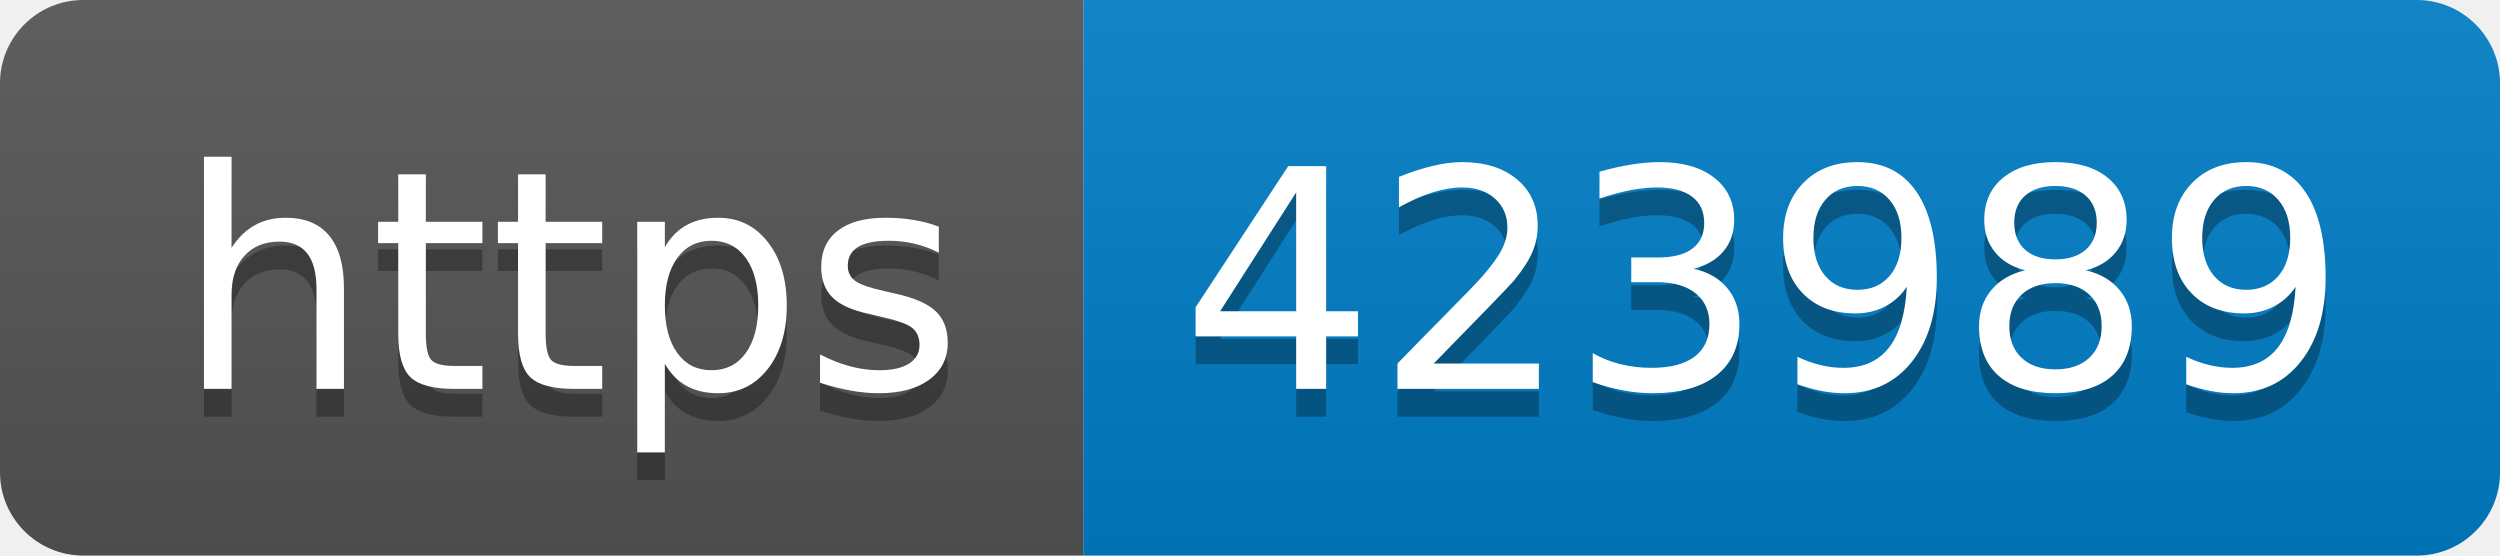
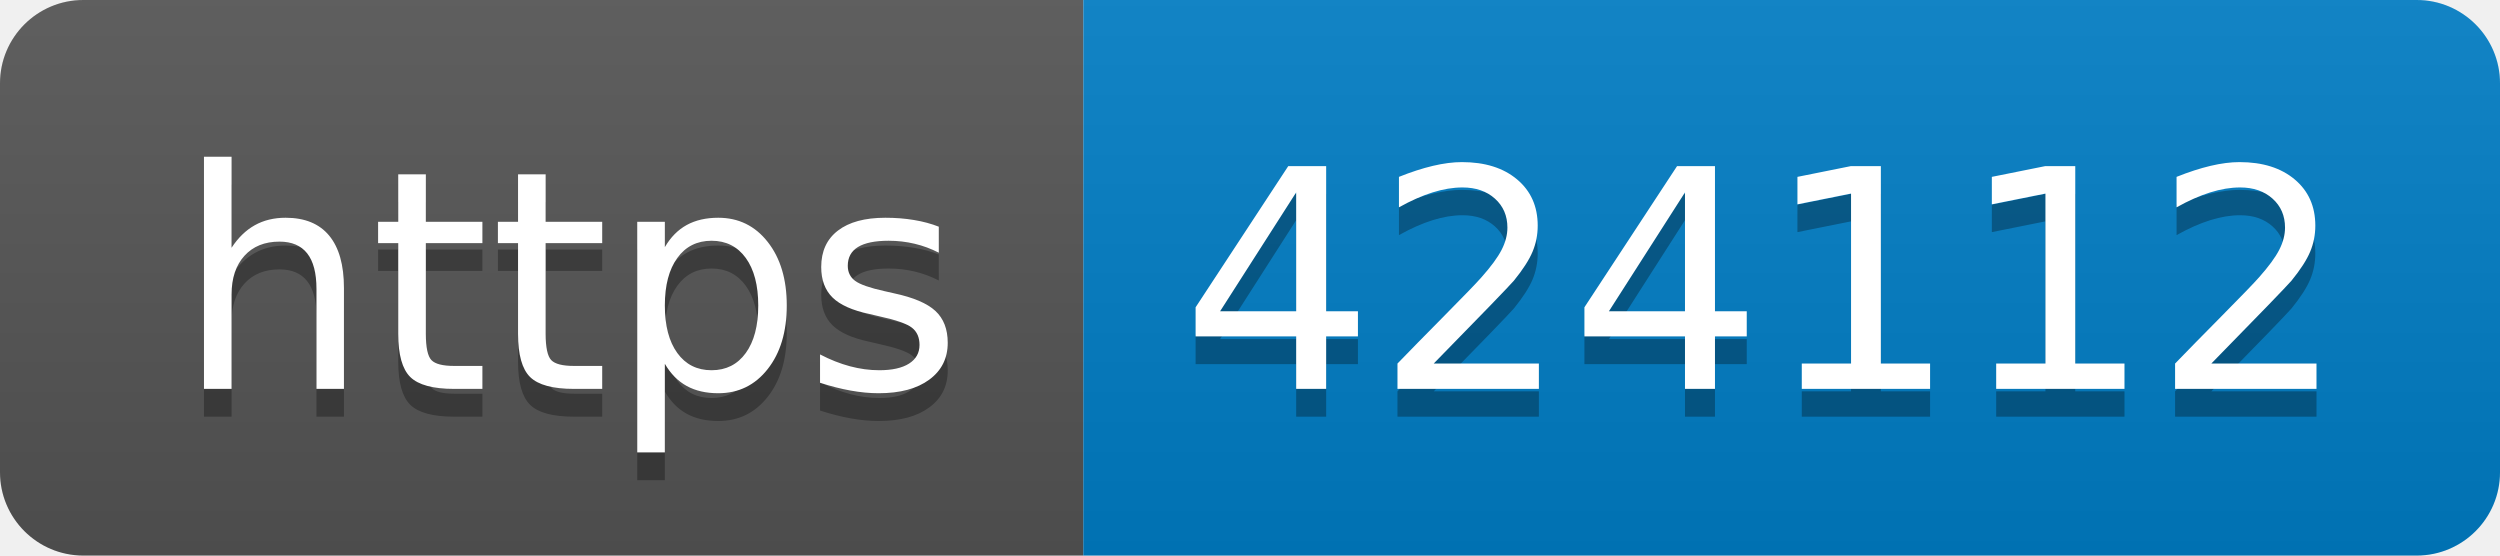
- <svg xmlns="http://www.w3.org/2000/svg" width="90" height="20" role="img" aria-label="https: 423989">
+ <svg xmlns="http://www.w3.org/2000/svg" width="90" height="20" role="img" aria-label="https: 424112">
  <linearGradient id="s" x2="0" y2="100%">
    <stop offset="0" stop-color="#bbb" stop-opacity=".1" />
    <stop offset="1" stop-opacity=".1" />
  </linearGradient>
  <clipPath id="r">
    <rect width="90" height="20" rx="3" fill="#fff" />
  </clipPath>
  <g clip-path="url(#r)">
    <rect width="39" height="20" fill="#555" />
    <rect x="39" width="51" height="20" fill="#007ec6" />
    <rect width="90" height="20" fill="url(#s)" />
  </g>
  <g fill="#fff" text-anchor="middle" font-family="Verdana,Geneva,DejaVu Sans,sans-serif" text-rendering="geometricPrecision" font-size="110">
    <text aria-hidden="true" x="205" y="150" fill="#010101" fill-opacity=".3" transform="scale(.1)" textLength="290">https</text>
    <text x="205" y="140" transform="scale(.1)" fill="#fff" textLength="290">https</text>
-     <text aria-hidden="true" x="635" y="150" fill="#010101" fill-opacity=".3" transform="scale(.1)" textLength="410">423989</text>
-     <text x="635" y="140" transform="scale(.1)" fill="#fff" textLength="410">423989</text>
+     <text aria-hidden="true" x="635" y="150" fill="#010101" fill-opacity=".3" transform="scale(.1)" textLength="410">424112</text>
+     <text x="635" y="140" transform="scale(.1)" fill="#fff" textLength="410">424112</text>
  </g>
</svg>
